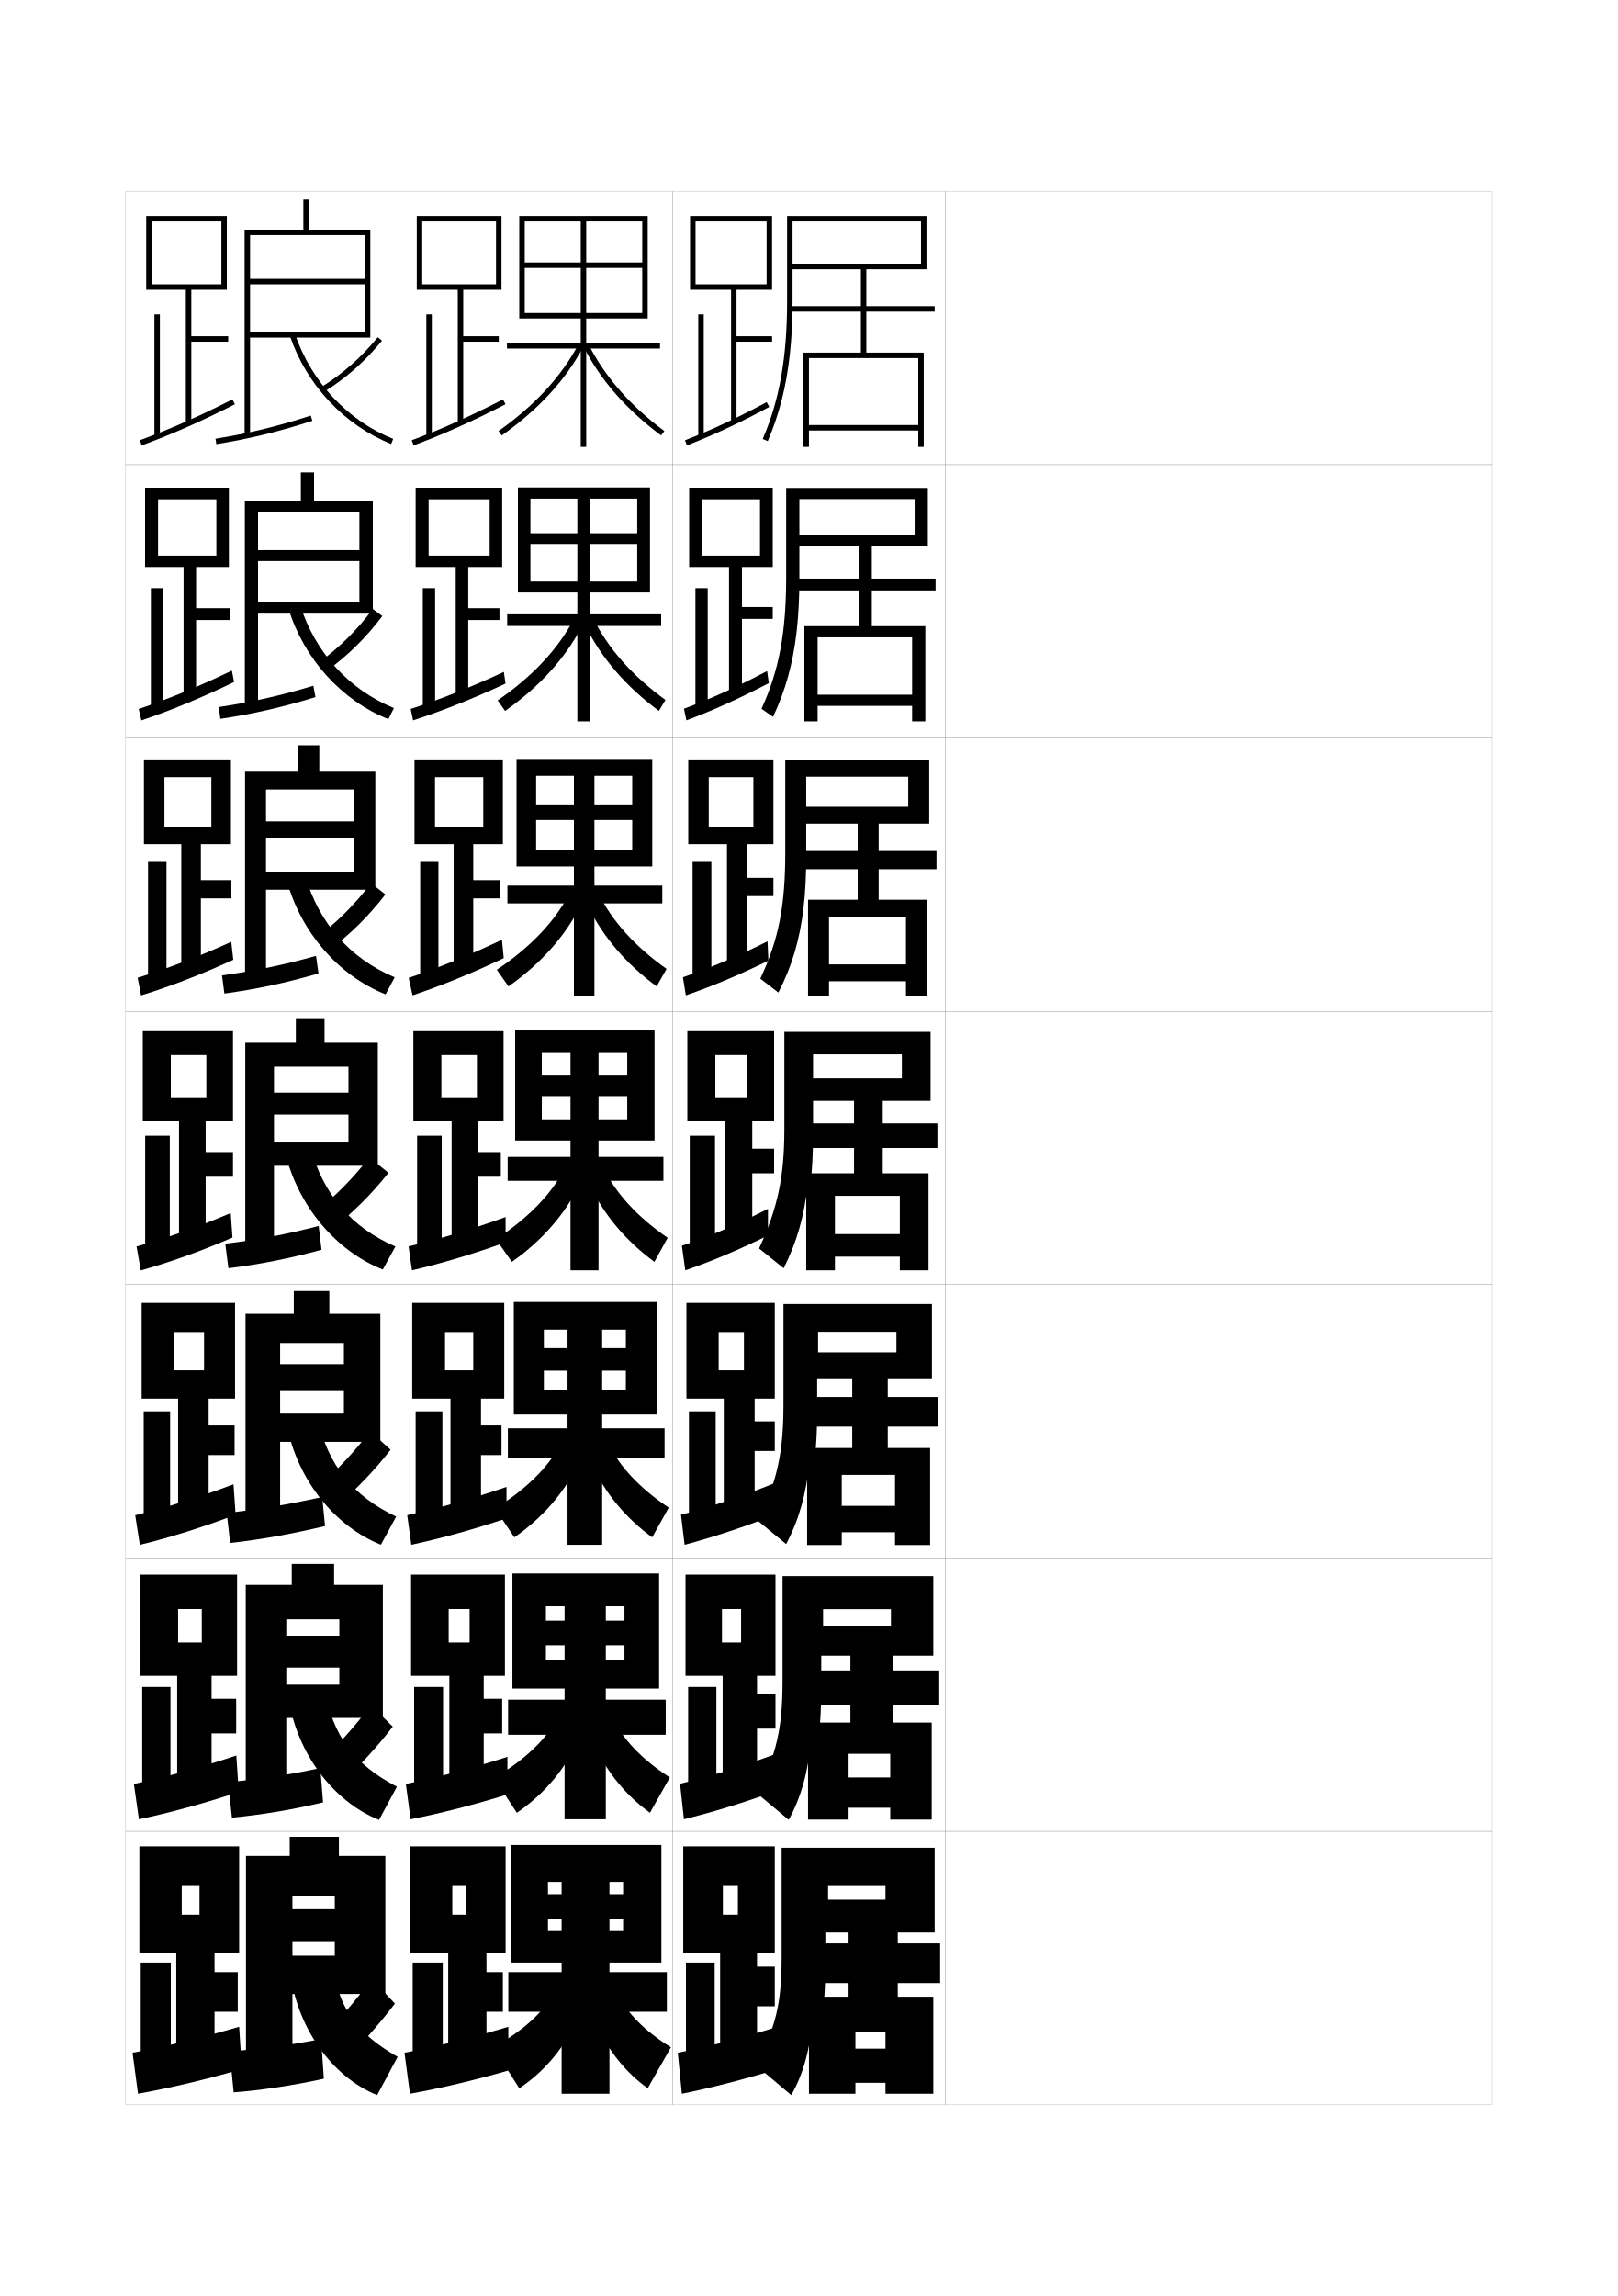
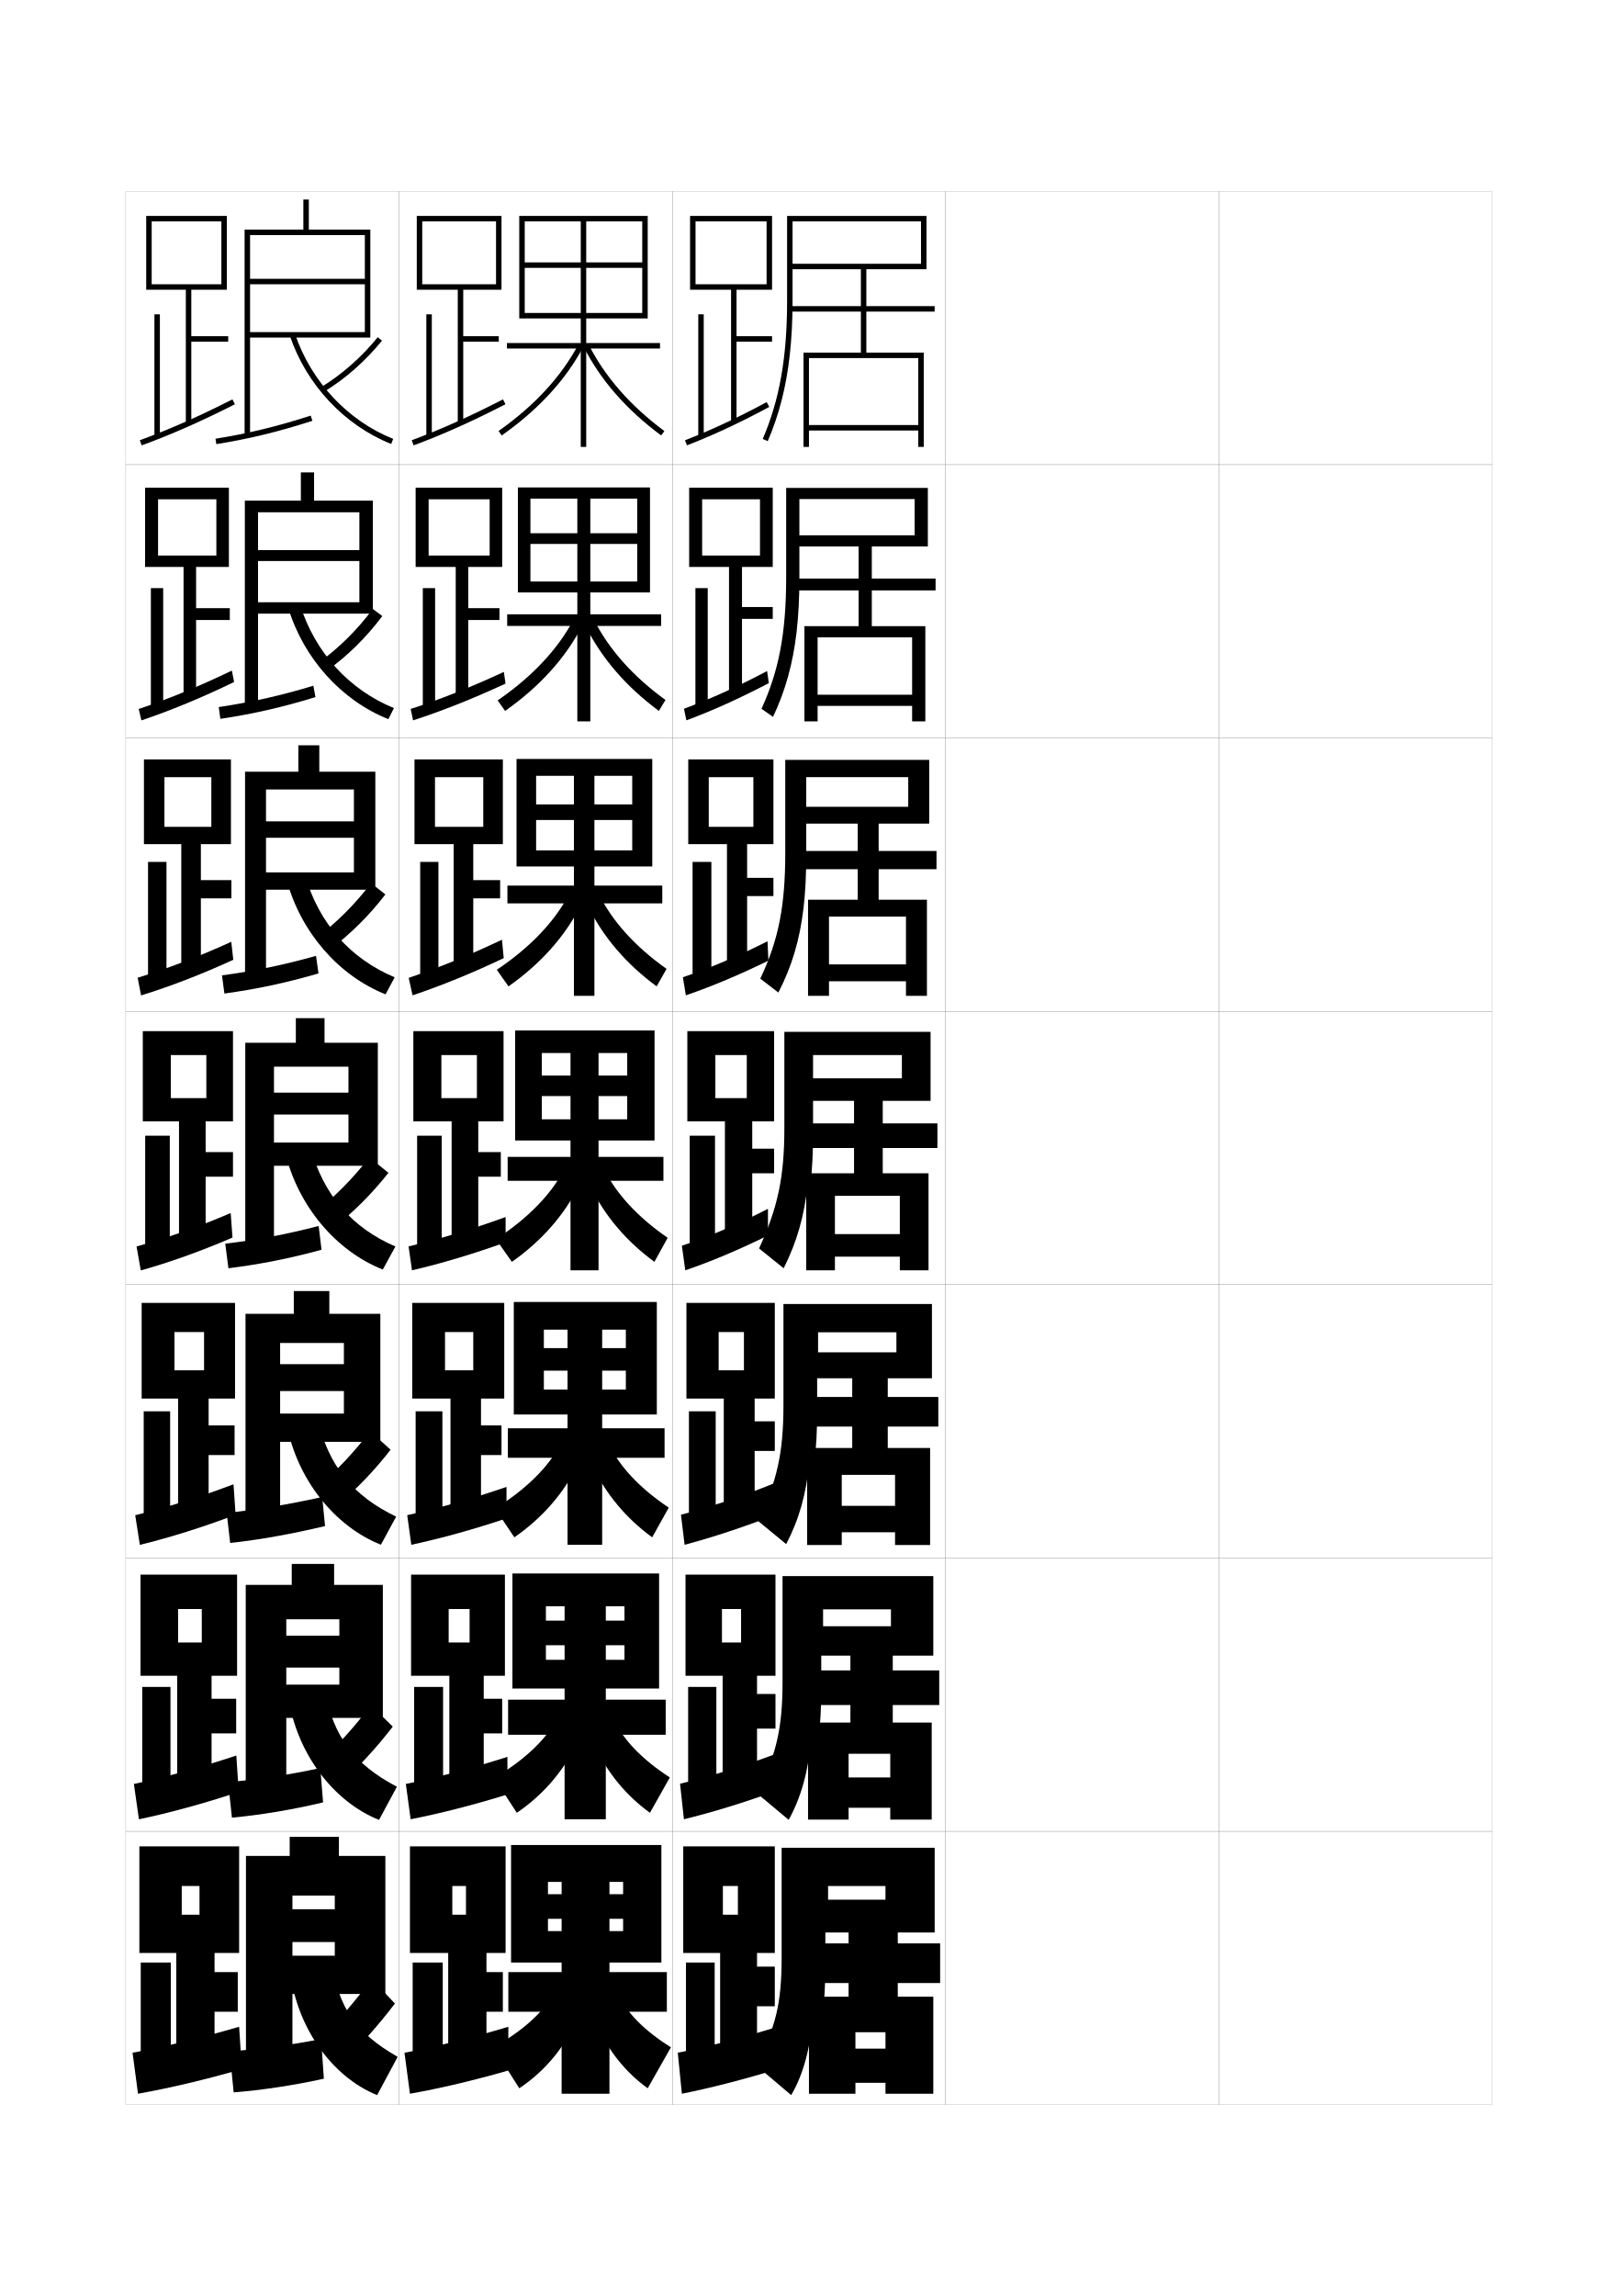
<svg xmlns="http://www.w3.org/2000/svg" version="1.1" id="glyphs" x="0px" y="0px" width="592px" height="840px" viewBox="0 0 592 840" enable-background="new 0 0 592 840" xml:space="preserve">
  <g>
    <rect x="46" y="70" fill="none" stroke="#999999" stroke-width="0.1" width="100" height="100" />
    <rect x="46" y="170" fill="none" stroke="#999999" stroke-width="0.1" width="100" height="100" />
    <rect x="46" y="270" fill="none" stroke="#999999" stroke-width="0.1" width="100" height="100" />
    <rect x="46" y="370" fill="none" stroke="#999999" stroke-width="0.1" width="100" height="100" />
    <rect x="46" y="470" fill="none" stroke="#999999" stroke-width="0.1" width="100" height="100" />
    <rect x="46" y="570" fill="none" stroke="#999999" stroke-width="0.1" width="100" height="100" />
    <rect x="46" y="670" fill="none" stroke="#999999" stroke-width="0.1" width="100" height="100" />
    <rect x="146" y="70" fill="none" stroke="#999999" stroke-width="0.1" width="100" height="100" />
    <rect x="146" y="170" fill="none" stroke="#999999" stroke-width="0.1" width="100" height="100" />
    <rect x="146" y="270" fill="none" stroke="#999999" stroke-width="0.1" width="100" height="100" />
    <rect x="146" y="370" fill="none" stroke="#999999" stroke-width="0.1" width="100" height="100" />
    <rect x="146" y="470" fill="none" stroke="#999999" stroke-width="0.1" width="100" height="100" />
    <rect x="146" y="570" fill="none" stroke="#999999" stroke-width="0.1" width="100" height="100" />
    <rect x="146" y="670" fill="none" stroke="#999999" stroke-width="0.1" width="100" height="100" />
    <rect x="246" y="70" fill="none" stroke="#999999" stroke-width="0.1" width="100" height="100" />
    <rect x="246" y="170" fill="none" stroke="#999999" stroke-width="0.1" width="100" height="100" />
    <rect x="246" y="270" fill="none" stroke="#999999" stroke-width="0.1" width="100" height="100" />
    <rect x="246" y="370" fill="none" stroke="#999999" stroke-width="0.1" width="100" height="100" />
    <rect x="246" y="470" fill="none" stroke="#999999" stroke-width="0.1" width="100" height="100" />
    <rect x="246" y="570" fill="none" stroke="#999999" stroke-width="0.1" width="100" height="100" />
    <rect x="246" y="670" fill="none" stroke="#999999" stroke-width="0.1" width="100" height="100" />
    <rect x="346" y="70" fill="none" stroke="#999999" stroke-width="0.1" width="100" height="100" />
    <rect x="346" y="170" fill="none" stroke="#999999" stroke-width="0.1" width="100" height="100" />
    <rect x="346" y="270" fill="none" stroke="#999999" stroke-width="0.1" width="100" height="100" />
    <rect x="346" y="370" fill="none" stroke="#999999" stroke-width="0.1" width="100" height="100" />
    <rect x="346" y="470" fill="none" stroke="#999999" stroke-width="0.1" width="100" height="100" />
    <rect x="346" y="570" fill="none" stroke="#999999" stroke-width="0.1" width="100" height="100" />
    <rect x="346" y="670" fill="none" stroke="#999999" stroke-width="0.1" width="100" height="100" />
    <rect x="446" y="70" fill="none" stroke="#999999" stroke-width="0.1" width="100" height="100" />
    <rect x="446" y="170" fill="none" stroke="#999999" stroke-width="0.1" width="100" height="100" />
    <rect x="446" y="270" fill="none" stroke="#999999" stroke-width="0.1" width="100" height="100" />
    <rect x="446" y="370" fill="none" stroke="#999999" stroke-width="0.1" width="100" height="100" />
    <rect x="446" y="470" fill="none" stroke="#999999" stroke-width="0.1" width="100" height="100" />
    <rect x="446" y="570" fill="none" stroke="#999999" stroke-width="0.1" width="100" height="100" />
    <rect x="446" y="670" fill="none" stroke="#999999" stroke-width="0.1" width="100" height="100" />
  </g>
  <g>
    <polygon points="64.5,755 78.5,755 78.5,736 87,736 87,721.5 78.5,721.5 78.5,714.5 87.5,714.5 87.5,675.5 51,675.5 51,714.5    66.5,714.5 66.5,690 73,690 73,700.5 66.5,700.5 66.5,714.5 64.5,714.5  " />
    <rect x="51.5" y="718" width="11" height="37" />
    <path d="M48.5,751l2,15c11.748-2.1,24.712-5.171,38-9l-1-15.5   C73.579,745.562,60.783,748.703,48.5,751z" />
  </g>
  <g>
    <g>
      <polygon points="77.417,634.166 86.417,634.166 86.417,621.5 77.417,621.5 77.417,613.083     86.75,613.083 86.75,576.083 51.417,576.083 51.417,613.083 65.167,613.083     65.167,588.667 73.833,588.667 73.833,600.917 65.167,600.917 65.167,613.083     64.833,613.083 64.833,654.916 77.417,654.916   " />
      <rect x="52.042" y="617.166" width="10.333" height="38.584" />
      <path d="M48.989,652.675l1.848,12.922c11.375-2.391,23.811-5.795,36.518-10.008    l-0.884-13.323C73.219,646.666,60.825,650.136,48.989,652.675z" />
    </g>
    <g>
      <polygon points="76.333,532.333 85.833,532.333 85.833,521.5 76.333,521.5 76.333,511.666     86,511.666 86,476.666 51.833,476.666 51.833,511.666 63.833,511.666 63.833,487.334     74.667,487.334 74.667,501.334 63.833,501.334 63.833,511.666 65.167,511.666     65.167,554.833 76.333,554.833   " />
      <rect x="52.583" y="516.333" width="9.667" height="40.167" />
      <path d="M49.478,554.35l1.697,10.844c11.002-2.682,22.91-6.419,35.037-11.015    l-0.769-11.147C72.859,547.771,60.868,551.568,49.478,554.35z" />
    </g>
    <g>
      <polygon points="75.25,430.5 85.25,430.5 85.25,421.5 75.25,421.5 75.25,410.25 85.25,410.25 85.25,377.25 52.25,377.25     52.25,410.25 62.5,410.25 62.5,386 75.5,386 75.5,401.75 62.5,401.75 62.5,410.25 65.5,410.25 65.5,454.75 75.25,454.75   " />
      <rect x="53.125" y="415.5" width="9" height="41.75" />
      <path d="M49.967,456.025l1.545,8.765c10.629-2.972,22.009-7.043,33.555-12.021    l-0.653-8.972C72.5,448.876,60.91,453.001,49.967,456.025z" />
    </g>
    <g>
      <polygon points="73.5,328.667 84.667,328.667 84.667,322 73.5,322 73.5,308.833 84.5,308.833     84.5,277.833 52.667,277.833 52.667,308.833 60.167,308.833 60.167,284.333     77.333,284.333 77.333,302.5 60.167,302.5 60.167,308.833 66.333,308.833     66.333,354.667 73.5,354.667   " />
      <rect x="54.167" y="315.333" width="6.75" height="42.667" />
      <path d="M50.364,357.704l1.258,6.47c10.649-3.278,22.061-7.68,33.74-13.031    l-0.738-6.575C72.724,349.974,61.197,354.4,50.364,357.704z" />
    </g>
    <g>
      <polygon points="71.75,226.833 84.083,226.833 84.083,222.5 71.75,222.5 71.75,207.417 83.75,207.417     83.75,178.417 53.083,178.417 53.083,207.417 57.833,207.417 57.833,182.667     79.167,182.667 79.167,203.25 57.833,203.25 57.833,207.417 67.167,207.417     67.167,254.583 71.75,254.583   " />
      <rect x="55.208" y="215.167" width="4.5" height="43.583" />
      <path d="M50.761,259.382l0.971,4.175c10.669-3.584,22.113-8.316,33.927-14.041    l-0.824-4.178C72.948,251.071,61.484,255.799,50.761,259.382z" />
    </g>
  </g>
  <g>
    <polygon points="68,106 68,154.5 70,154.5 70,125 83.5,125 83.5,123 70,123 70,106 83,106 83,79 53.5,79 53.5,106 55.5,106    55.5,81 81,81 81,104 55.5,104 55.5,106  " />
    <rect x="56.5" y="115" width="2" height="44.5" />
    <path d="M51.158,161.061l0.684,1.88c10.689-3.891,22.166-8.953,34.113-15.05   l-0.91-1.781C73.172,152.168,61.771,157.198,51.158,161.061z" />
  </g>
  <g>
    <polygon points="141,729.5 141,679 124,679 124,672 106,672 106,679 90,679 90,757 107,757 107,693.5 122.5,693.5 122.5,698.5    107,698.5 107,710.5 122.5,710.5 122.5,715.5 107,715.5 107,729.5  " />
    <path d="M84,750.5l1.5,15c10.156-0.781,22.066-2.587,33-5l-1-14.5   C106.371,748.17,94.32,749.776,84,750.5z" />
    <path d="M117,746l8,9c7.174-6.979,13.495-14.114,19.5-22l-8.5-9   C130.213,731.899,124.016,739.081,117,746z" />
    <path d="M121.5,717.5c2.078,16.751,8.64,26.219,24,35l-7.5,14c-16.382-6.577-29.802-24.845-32-46.5   L121.5,717.5z" />
  </g>
  <g>
    <polygon points="91.5,121.5 91.5,123.5 135.5,123.5 135.5,84 113,84 113,73 111,73 111,84 89.5,84 89.5,159.5 91.5,159.5 91.5,86    133.5,86 133.5,102 91.5,102 91.5,104 133.5,104 133.5,121.5  " />
    <path d="M78.841,160.513l0.318,1.975c12.175-1.964,22.686-4.517,35.147-8.535   l-0.613-1.904C101.333,156.035,90.91,158.566,78.841,160.513z" />
    <path d="M117.48,141.646l1.039,1.709c7.802-4.74,15.152-11.215,21.257-18.724   l-1.553-1.262C132.263,130.702,125.09,137.022,117.48,141.646z" />
    <path d="M106.053,122.82c6.075,17.956,19.936,32.763,37.076,39.608l0.742-1.857   c-16.604-6.631-30.034-20.983-35.924-38.392L106.053,122.82z" />
  </g>
  <g>
    <g>
      <polygon points="136.417,224.5 136.417,183.167 114.917,183.167 114.917,172.833     110.083,172.833 110.083,183.167 89.583,183.167 89.583,259.083 94.417,259.083     94.417,187.416 131.5,187.416 131.5,201.25 94.417,201.25 94.417,205.25     131.5,205.25 131.5,220.333 94.417,220.333 94.417,224.5   " />
      <path d="M80.034,258.677l0.599,4.312c11.838-1.767,22.582-4.195,34.789-7.946    l-0.761-4.17C102.505,254.558,91.812,256.935,80.034,258.677z" />
      <path d="M116.636,242.39l2.973,2.989c7.514-5.379,14.458-12.21,20.278-19.989    l-3.471-2.598C130.749,230.42,123.967,237.125,116.636,242.39z" />
      <path d="M109.789,221.233c5.51,17.529,17.962,31.115,34.353,37.826l-2.035,4.048    c-17.13-6.821-31.027-22.185-36.647-40.757L109.789,221.233z" />
    </g>
    <g>
      <polygon points="137.333,325.5 137.333,282.333 116.833,282.333 116.833,272.667     109.167,272.667 109.167,282.333 89.667,282.333 89.667,358.667 97.333,358.667     97.333,288.833 129.5,288.833 129.5,300.5 97.333,300.5 97.333,306.5 129.5,306.5 129.5,319.167     97.333,319.167 97.333,325.5   " />
      <path d="M81.227,356.841l0.88,6.65c11.501-1.57,22.479-3.874,34.431-7.357    l-0.909-6.437C103.679,353.08,92.713,355.304,81.227,356.841z" />
      <path d="M115.938,342.981l4.746,4.422c7.501-5.62,14.391-12.438,20.328-20.176    l-5.249-4.115C129.993,330.735,123.26,337.463,115.938,342.981z" />
      <path d="M111.631,320.286c5.131,17.65,16.605,30.47,32.783,37.261l-3.328,6.239    c-17.12-6.795-31.053-22.717-36.218-41.906L111.631,320.286z" />
    </g>
    <g>
      <polygon points="138.25,426.5 138.25,381.5 118.75,381.5 118.75,372.5 108.25,372.5 108.25,381.5 89.75,381.5 89.75,458.25     100.25,458.25 100.25,390.25 127.5,390.25 127.5,399.75 100.25,399.75 100.25,407.75 127.5,407.75 127.5,418 100.25,418     100.25,426.5   " />
      <path d="M82.42,455.006l1.16,8.988c11.165-1.373,22.375-3.553,34.073-6.768    l-1.057-8.703C104.852,451.603,93.615,453.672,82.42,455.006z" />
      <path d="M115.24,443.572l6.52,5.855c7.488-5.86,14.324-12.665,20.379-20.362    l-7.027-5.631C129.238,431.051,122.553,437.802,115.24,443.572z" />
      <path d="M113.474,419.34c4.752,17.771,15.248,29.823,31.212,36.695l-4.621,8.43    c-17.109-6.77-31.078-23.249-35.788-43.055L113.474,419.34z" />
    </g>
  </g>
  <g>
    <polygon points="139.167,527.5 139.167,480.666 120.5,480.666 120.5,472.334 107.5,472.334    107.5,480.666 89.833,480.666 89.833,557.833 102.5,557.833 102.5,491.333 125.833,491.333    125.833,499.083 102.5,499.083 102.5,508.916 125.833,508.916 125.833,517.166 102.5,517.166    102.5,527.5  " />
    <path d="M82.946,553.504l1.273,10.992c10.829-1.176,22.272-3.23,34.716-6.178   l-1.038-10.637C105.358,550.458,93.85,552.373,82.946,553.504z" />
    <path d="M115.827,544.381l7.013,6.904c7.383-6.233,14.048-13.148,20.086-20.908   l-7.519-6.754C129.563,531.334,123.04,538.229,115.827,544.381z" />
    <path d="M116.149,518.727c3.861,17.431,13.045,28.621,28.808,36.13l-5.581,10.286   c-16.867-6.705-30.652-23.78-34.525-44.203L116.149,518.727z" />
  </g>
  <g>
    <polygon points="140.083,628.5 140.083,579.833 122.25,579.833 122.25,572.167    106.75,572.167 106.75,579.833 89.917,579.833 89.917,657.416 104.75,657.416    104.75,592.416 124.166,592.416 124.166,598.416 104.75,598.416 104.75,610.083    124.166,610.083 124.166,616.333 104.75,616.333 104.75,628.5  " />
    <path d="M83.473,652.002l1.387,12.996c10.493-0.979,22.169-2.909,33.357-5.589   l-1.019-12.568C105.864,649.313,94.085,651.074,83.473,652.002z" />
    <path d="M116.413,645.19l7.507,7.952c7.278-6.606,13.771-13.631,19.793-21.454   l-8.01-7.877C129.888,631.616,123.528,638.654,116.413,645.19z" />
    <path d="M118.824,618.113c2.969,17.091,10.842,27.42,26.404,35.564l-6.54,12.144   c-16.625-6.641-30.227-24.312-33.263-45.352L118.824,618.113z" />
  </g>
  <g>
    <polygon points="235,96 214.5,96 214.5,81 212.5,81 212.5,96 192,96 192,98 212.5,98 212.5,125.5 185.5,125.5 185.5,127.5    212.5,127.5 212.5,163.5 214.5,163.5 214.5,127.5 241.5,127.5 241.5,125.5 214.5,125.5 214.5,98 235,98 235,114.5 192,114.5    192,116.5 237,116.5 237,79 190,79 190,116.5 192,116.5 192,81 235,81  " />
    <path d="M183.576,159.317l-1.152-1.635c13.12-9.24,22.942-19.889,29.193-31.652   l1.766,0.939C206.983,139.012,196.955,149.896,183.576,159.317z" />
    <path d="M213.607,126.95c6.075,12.044,15.596,22.929,28.297,32.353l1.191-1.605   c-12.448-9.237-21.769-19.885-27.703-31.647L213.607,126.95z" />
  </g>
  <g>
    <g>
      <polygon points="233.166,195.083 216,195.083 216,182.417 211.25,182.417 211.25,195.083     194.083,195.083 194.083,199 211.25,199 211.25,224.75 185.583,224.75     185.583,229 211.25,229 211.25,263.917 216,263.917 216,229 241.917,229 241.917,224.75     216,224.75 216,199 233.166,199 233.166,212.75 194.083,212.75 194.083,216.75     237.833,216.75 237.833,178.333 189.5,178.333 189.5,216.75 194.083,216.75     194.083,182.417 233.166,182.417   " />
      <path d="M182.1,256.238c12.609-8.656,22.047-18.738,27.746-29.542l2.975,2.609    c-6.021,11.583-15.531,22.018-28.004,30.791L182.1,256.238z" />
      <path d="M217.244,226.542c5.387,10.822,14.269,20.849,26.252,29.54l-2.409,4.004    c-11.876-8.774-20.932-19.21-26.665-30.794L217.244,226.542z" />
    </g>
    <g>
      <polygon points="231.333,294.292 217.5,294.292 217.5,283.833 210,283.833 210,294.292     196.167,294.292 196.167,300 210,300 210,324 185.667,324 185.667,330.5 210,330.5 210,364.333     217.5,364.333 217.5,330.5 242.333,330.5 242.333,324 217.5,324 217.5,300 231.333,300 231.333,311.125     196.167,311.125 196.167,317 238.667,317 238.667,277.667 189,277.667 189,317 196.167,317     196.167,283.833 231.333,283.833   " />
      <path d="M181.776,354.793c12.099-8.071,21.153-17.586,26.299-27.433l4.184,4.279    c-5.641,11.123-14.633,21.11-26.201,29.233L181.776,354.793z" />
      <path d="M219.095,327.033c4.84,9.882,13.282,19.288,24.802,27.432l-3.627,6.403    c-11.05-8.124-19.643-18.111-25.031-29.235L219.095,327.033z" />
    </g>
    <g>
      <polygon points="229.5,393.5 219,393.5 219,385.25 208.75,385.25 208.75,393.5 198.25,393.5 198.25,401 208.75,401 208.75,423.25     185.75,423.25 185.75,432 208.75,432 208.75,464.75 219,464.75 219,432 242.75,432 242.75,423.25 219,423.25 219,401 229.5,401     229.5,409.5 198.25,409.5 198.25,417.25 239.5,417.25 239.5,377 188.5,377 188.5,417.25 198.25,417.25 198.25,385.25     229.5,385.25   " />
      <path d="M181.452,453.349l5.846,8.303c10.662-7.475,19.137-17.013,24.398-27.677    l-5.393-5.949C201.71,436.914,193.04,445.861,181.452,453.349z" />
      <path d="M220.946,427.525c4.293,8.941,12.296,17.727,23.352,25.323l-4.846,8.803    c-10.225-7.475-18.353-17.013-23.398-27.677L220.946,427.525z" />
    </g>
    <g>
      <polygon points="229,493.209 220.333,493.209 220.333,486.459 207.667,486.459     207.667,493.209 199,493.209 199,501.459 207.667,501.459 207.667,522.542     185.833,522.542 185.833,533.334 207.667,533.334 207.667,565.166 220.333,565.166     220.333,533.334 243.167,533.334 243.167,522.542 220.333,522.542 220.333,501.459     229,501.459 229,508.375 199,508.375 199,517.5 240.333,517.5 240.333,476.334 188,476.334 188,517.5     199,517.5 199,486.459 229,486.459   " />
      <path d="M181.135,551.898l7.063,10.535c9.9-6.824,17.978-15.913,22.933-26.117    l-6.262-7.633C200.773,536.614,192.37,544.995,181.135,551.898z" />
      <path d="M222.797,528.35c3.746,8.002,11.31,16.166,21.901,23.217l-6.063,10.867    c-9.399-6.824-17.063-15.913-21.766-26.117L222.797,528.35z" />
    </g>
    <g>
      <polygon points="228.5,592.917 221.667,592.917 221.667,587.667 206.583,587.667     206.583,592.917 199.75,592.917 199.75,601.917 206.583,601.917 206.583,621.834     185.917,621.834 185.917,634.667 206.583,634.667 206.583,665.583 221.667,665.583     221.667,634.667 243.583,634.667 243.583,621.834 221.667,621.834 221.667,601.917     228.5,601.917 228.5,607.25 199.75,607.25 199.75,617.75 241.167,617.75 241.167,575.667 187.5,575.667     187.5,617.75 199.75,617.75 199.75,587.667 228.5,587.667   " />
      <path d="M180.817,650.449l8.282,12.768c9.138-6.175,16.817-14.814,21.466-24.559    l-7.131-9.316C199.836,636.314,191.7,644.129,180.817,650.449z" />
      <path d="M224.648,629.175c3.199,7.062,10.324,14.604,20.451,21.108l-7.282,12.934    c-8.574-6.175-15.773-14.814-20.133-24.559L224.648,629.175z" />
    </g>
  </g>
  <g>
    <polygon points="228,706.5 200.5,706.5 200.5,718 242,718 242,675 187,675 187,718 200.5,718 200.5,688.5 228,688.5 228,693    223,693 223,688.5 205.5,688.5 205.5,693 200.5,693 200.5,702 205.5,702 205.5,721.5 186,721.5 186,736 205.5,736 205.5,766    223,766 223,736 244,736 244,721.5 223,721.5 223,702 228,702  " />
    <path d="M202,730c-3.102,6.015-10.971,13.264-21.5,19l9.5,15c8.376-5.525,15.657-13.716,20-23   L202,730z" />
    <path d="M226.5,730c2.651,6.122,9.338,13.043,19,19l-8.5,15c-7.748-5.525-14.483-13.716-18.5-23   L226.5,730z" />
  </g>
  <g>
    <polygon points="167.5,106 167.5,154.5 169.5,154.5 169.5,125 182.5,125 182.5,123 169.5,123 169.5,106 183.5,106 183.5,79    152.5,79 152.5,106 154.5,106 154.5,81 181.5,81 181.5,104 154.5,104 154.5,106  " />
    <rect x="156" y="115" width="2" height="44.5" />
    <path d="M151.347,162.938l-0.693-1.877c10.367-3.828,21.6-8.858,33.388-14.95   l0.918,1.777C173.099,154.018,161.79,159.081,151.347,162.938z" />
  </g>
  <g>
    <polygon points="173.167,328.667 183,328.667 183,322 173.167,322 173.167,308.833 184,308.833    184,277.833 151.667,277.833 151.667,308.833 159.167,308.833 159.167,284.333    176.833,284.333 176.833,302.5 159.167,302.5 159.167,308.833 166,308.833 166,354.667    173.167,354.667  " />
    <rect x="153.75" y="315.333" width="6.667" height="42.667" />
    <path d="M149.548,357.752c10.801-3.619,22.277-8.321,34.113-13.955l0.658,6.734   c-11.539,5.484-22.825,10.083-33.37,13.615L149.548,357.752z" />
  </g>
  <g>
    <polygon points="171.333,226.833 182.75,226.833 182.75,222.5 171.333,222.5 171.333,207.417    183.75,207.417 183.75,178.417 152.083,178.417 152.083,207.417 156.833,207.417    156.833,182.667 179.167,182.667 179.167,203.25 156.833,203.25 156.833,207.417    166.75,207.417 166.75,254.583 171.333,254.583  " />
    <rect x="154.708" y="215.167" width="4.5" height="43.583" />
    <path d="M150.269,259.374c10.671-3.438,22.141-8,34.092-13.55l0.612,4.269   c-11.836,5.501-23.246,10.033-33.825,13.45L150.269,259.374z" />
  </g>
  <g>
    <g>
      <polygon points="175,430.5 183.25,430.5 183.25,421.5 175,421.5 175,410.25 184.25,410.25 184.25,377.25 151.25,377.25     151.25,410.25 161.5,410.25 161.5,386 174.5,386 174.5,401.75 161.5,401.75 161.5,410.25 165.25,410.25 165.25,454.75 175,454.75       " />
      <rect x="152.625" y="415.5" width="9" height="41.75" />
      <path d="M149.5,456l1.25,8.75c10.851-2.534,22.465-6.005,34.25-10.25v-9.25    C172.723,449.715,160.779,453.341,149.5,456z" />
    </g>
    <g>
      <polygon points="176,532.334 183.5,532.334 183.5,521.5 176,521.5 176,511.666 184.5,511.666 184.5,476.666     150.833,476.666 150.833,511.666 162.833,511.666 162.833,487.334 173.167,487.334     173.167,501.334 162.833,501.334 162.833,511.666 164.833,511.666 164.833,554.833     176,554.833   " />
      <rect x="152.083" y="516.334" width="9.792" height="40.166" />
      <path d="M149,554.334l1.5,10.832c10.944-2.35,22.78-5.631,34.833-9.666V544    C172.627,548.33,160.509,551.795,149,554.334z" />
    </g>
    <g>
      <polygon points="177,634.167 183.75,634.167 183.75,621.5 177,621.5 177,613.083 184.75,613.083     184.75,576.083 150.417,576.083 150.417,613.083 164.167,613.083 164.167,588.667     171.833,588.667 171.833,600.917 164.167,600.917 164.167,613.083 164.417,613.083     164.417,654.916 177,654.916   " />
      <rect x="151.542" y="617.167" width="10.583" height="38.583" />
      <path d="M148.5,652.667l1.75,12.916c11.037-2.167,23.096-5.257,35.417-9.083v-13.75    C172.531,646.946,160.238,650.249,148.5,652.667z" />
    </g>
  </g>
  <g>
    <polygon points="164,755 178,755 178,736 184,736 184,721.5 178,721.5 178,714.5 185,714.5 185,675.5 150,675.5 150,714.5    165.5,714.5 165.5,690 170.5,690 170.5,700.5 165.5,700.5 165.5,714.5 164,714.5  " />
    <rect x="151" y="718" width="11" height="37" />
    <path d="M148,751l2,15c11.13-1.983,23.411-4.884,36-8.5v-16   C172.436,745.562,159.968,748.703,148,751z" />
  </g>
  <g>
    <polygon points="267.5,106 267.5,154.5 269.5,154.5 269.5,125 282.5,125 282.5,123 269.5,123 269.5,106 282.5,106 282.5,79    252.5,79 252.5,106 254.5,106 254.5,81 280.5,81 280.5,104 254.5,104 254.5,106  " />
    <rect x="255.5" y="115" width="2" height="44.5" />
    <path d="M250.641,161.066l0.719,1.867c9.355-3.602,19.488-8.33,30.115-14.053   l-0.949-1.762C269.973,152.803,259.918,157.495,250.641,161.066z" />
  </g>
  <g>
    <polygon points="271.499,226.416 282.75,226.416 282.75,222.083 271.499,222.083 271.499,207.417    282.75,207.417 282.75,178.417 252.167,178.417 252.167,207.417 256.916,207.417    256.916,182.667 278.083,182.667 278.083,203.25 256.916,203.25 256.916,207.417    266.75,207.417 266.75,253.667 271.499,253.667  " />
    <rect x="254.458" y="215.167" width="4.5" height="43.583" />
    <path d="M250.26,259.294l0.896,4.245c9.432-3.49,19.553-8.07,30.161-13.618   l-0.633-4.425C270.017,251.153,259.781,255.8,250.26,259.294z" />
  </g>
  <g>
    <polygon points="273.375,327.833 283,327.833 283,321.167 273.375,321.167 273.375,308.833    283,308.833 283,277.833 251.833,277.833 251.833,308.833 259.333,308.833    259.333,284.333 275.667,284.333 275.667,302.5 259.333,302.5 259.333,308.833 266,308.833    266,352.833 273.375,352.833  " />
    <rect x="253.417" y="315.333" width="6.875" height="42.667" />
    <path d="M249.88,357.522l1.073,6.623c9.507-3.25,19.617-7.514,30.205-12.685   l-0.316-7.087C270.061,349.799,259.645,354.231,249.88,357.522z" />
  </g>
  <g>
    <polygon points="275.25,429.25 283.25,429.25 283.25,420.25 275.25,420.25 275.25,410.25 283.25,410.25 283.25,377.25    251.5,377.25 251.5,410.25 261.75,410.25 261.75,386 273.25,386 273.25,401.75 261.75,401.75 261.75,410.25 265.25,410.25    265.25,452 275.25,452  " />
    <rect x="252.375" y="415.5" width="9.25" height="41.75" />
    <path d="M249.5,455.75l1.25,9c9.583-3.267,19.682-7.55,30.25-12.75v-9.75   C270.105,447.856,259.508,452.411,249.5,455.75z" />
  </g>
  <g>
    <polygon points="276.125,530.833 283.5,530.833 283.5,520 276.125,520 276.125,511.666 283.5,511.666    283.5,476.666 251.167,476.666 251.167,511.666 262.958,511.666 262.958,487.334    272.208,487.334 272.208,501.334 262.958,501.334 262.958,511.666 264.833,511.666    264.833,553 276.125,553  " />
    <rect x="252.083" y="516.334" width="9.792" height="40.166" />
    <path d="M249.167,554.166l1.333,11c10.133-2.689,21.288-6.365,32.583-10.75L283.083,542.75   C271.214,547.527,259.908,551.36,249.167,554.166z" />
  </g>
  <g>
    <polygon points="277,632.416 283.75,632.416 283.75,619.75 277,619.75 277,613.083    283.75,613.083 283.75,576.083 250.833,576.083 250.833,613.083 264.167,613.083    264.167,588.667 271.166,588.667 271.166,600.917 264.167,600.917 264.167,613.083    264.416,613.083 264.416,654 277,654  " />
    <rect x="251.792" y="617.167" width="10.333" height="38.583" />
    <path d="M248.833,652.583l1.417,13c10.216-2.489,21.915-6.07,33.416-10.25V641.75   C271.349,646.326,259.832,649.939,248.833,652.583z" />
  </g>
  <g>
    <polygon points="263.5,755 277,755 277,734 283.5,734 283.5,719.5 277,719.5 277,714.5 283.5,714.5 283.5,675.5 250,675.5    250,714.5 264.5,714.5 264.5,690 270,690 270,700.5 264.5,700.5 264.5,714.5 263.5,714.5  " />
    <rect x="251" y="718" width="10.5" height="37" />
    <path d="M248,751l1.5,15c10.533-2.101,23.032-5.331,35-9v-15.5   C271.471,745.562,259.494,748.704,248,751z" />
  </g>
  <g>
    <path d="M288.965,130c-1.318,11.723-3.932,21.834-8.047,31.396l-1.836-0.791   C285.25,146.274,288,130.667,288,110V79h2v17.5h47V81h-47v-2h49v19.5h-49V110   C290,117.225,289.658,123.831,288.965,130L288.965,130z" />
    <polygon points="317,114 317,129 338,129 338,163.5 336,163.5 336,157.5 296,157.5 296,155.5 336,155.5 336,131 296,131 296,163.5    294,163.5 294,129 315,129 315,114 289,114 289,112 315,112 315,97.5 317,97.5 317,112 342,112 342,114  " />
  </g>
  <g>
    <g>
      <path d="M297.5,737c-0.959,12.509-3.632,22.067-8,29.5l-13-11c7.309-13.668,9.5-22.266,9.5-39.5v-40    h17v19h21v-5h-21v-14h39v31h-40v12.5c0,6.729-0.359,12.434-1,17.5H297.5z" />
      <polygon points="310.5,730.5 310.5,725.5 293.5,725.5 293.5,711 310.5,711 310.5,702.5 328.5,702.5 328.5,711 344,711 344,725.5     328.5,725.5 328.5,730.5 341.5,730.5 341.5,766 324,766 324,762 313,762 313,749.5 324,749.5 324,743.5 313,743.5 313,766     296,766 296,730.5   " />
    </g>
    <g>
-       <path d="M301.166,594.958H326v-6.25h-24.834V576.625H341.5v29.083h-41v12.333    c0,6.793-0.34,12.617-0.983,17.834h-2.666c-1.069,12.282-3.75,21.758-8.267,29.916    l-11.667-9.75c7.147-14.056,9.417-23.547,9.417-41V576.625h14.833V594.958z" />
+       <path d="M301.166,594.958H326v-6.167h-24.834V576.625H341.5v29.083h-41v12.333    c0,6.793-0.34,12.617-0.983,17.834h-2.666c-1.069,12.282-3.75,21.758-8.267,29.916    l-11.667-9.75c7.147-14.056,9.417-23.547,9.417-41V576.625h14.833V594.958z" />
      <polygon points="311.166,630.208 311.166,623.791 292.75,623.791 292.75,611.125 311.166,611.125     311.166,601.791 326.666,601.791 326.666,611.125 343.666,611.125 343.666,623.791     326.666,623.791 326.666,630.208 340.916,630.208 340.916,665.708 325.75,665.708     325.75,661.375 310.5,661.375 310.5,650.291 325.75,650.291 325.75,641.625 310.5,641.625 310.5,665.708     295.667,665.708 295.667,630.208   " />
    </g>
    <g>
-       <path d="M299.334,494.751H328v-7.5h-28.666v-10.167H341v27.167h-42v12.167    c0,6.854-0.32,12.799-0.966,18.166h-1.833    c-1.179,12.057-3.868,21.449-8.534,30.333l-10.333-8.499    c6.987-14.445,9.334-24.83,9.334-42.501v-36.833h12.667V494.751z" />
+       <path d="M299.334,494.751H328v-7.334h-28.666v-10.333H341v27.167h-42v12.167    c0,6.854-0.32,12.799-0.966,18.166h-1.833    c-1.179,12.057-3.868,21.449-8.534,30.333l-10.333-8.499    c6.987-14.445,9.334-24.83,9.334-42.501v-36.833h12.667V494.751z" />
      <polygon points="311.834,529.751 311.834,521.918 292,521.918 292,511.084     311.834,511.084 311.834,500.917 324.834,500.917 324.834,511.084 343.333,511.084     343.333,521.918 324.834,521.918 324.834,529.751 340.333,529.751 340.333,565.25     327.5,565.25 327.5,560.584 308,560.584 308,550.918 327.5,550.918 327.5,539.584 308,539.584     308,565.25 295.333,565.25 295.333,529.751   " />
    </g>
    <g>
-       <path d="M297.5,394.5H330v-8.75h-32.5v-8.25h43v25.25h-43v12c0,6.917-0.301,12.982-0.949,18.5h-1    c-1.289,11.83-3.986,21.14-8.801,30.75l-9-7.25c6.826-14.833,9.25-26.111,9.25-44V377.5h10.5    V394.5z" />
+       <path d="M297.5,394.5H330V386h-32.5v-8.5h43v25.25h-43v12c0,6.917-0.301,12.982-0.949,18.5h-1    c-1.289,11.83-3.986,21.14-8.801,30.75l-9-7.25c6.826-14.833,9.25-26.111,9.25-44V377.5h10.5    V394.5z" />
      <polygon points="312.5,429.25 312.5,420 291.25,420 291.25,411 312.5,411 312.5,400 323,400 323,411 343,411 343,420 323,420     323,429.25 339.75,429.25 339.75,464.75 329.25,464.75 329.25,459.75 305.5,459.75 305.5,451.5 329.25,451.5 329.25,437.5     305.5,437.5 305.5,464.75 295,464.75 295,429.25   " />
    </g>
  </g>
  <g>
    <path d="M292.499,195.833h42.167v-13.25h-42.167V178.5H339.5v21.417h-47.001v11.666   c0,7.122-0.328,13.548-1.007,19.5h0.001c-1.361,11.759-4.109,21.603-8.633,31.181   l-4.223-2.944c6.322-13.855,9.028-27.473,9.028-48.403V178.5h4.833V195.833z" />
    <polygon points="319,216 319,229.083 338.583,229.083 338.583,263.917 333.75,263.917 333.75,258.25    299.166,258.25 299.166,254.167 333.75,254.167 333.75,233.166 299.166,233.166    299.166,263.917 294.333,263.917 294.333,229.083 314.166,229.083 314.166,216    289.75,216 289.75,211.667 314.166,211.667 314.166,198.333 319,198.333 319,211.667    342.333,211.667 342.333,216  " />
  </g>
  <g>
-     <path d="M295,295.167h37.332v-11H295v-6.167h45v23.333h-45v11.833   c0,7.02-0.314,13.265-0.979,19l0,0c-1.4,11.794-4.279,21.372-9.217,30.965   l-6.611-5.097c6.762-14.257,9.141-26.792,9.141-46.202v-33.833H295V295.167z" />
+     <path d="M295,295.167h37.332v-10.833H295v-6.333h45v23.333h-45v11.833   c0,7.02-0.314,13.265-0.979,19l0,0c-1.4,11.794-4.279,21.372-9.217,30.965   l-6.611-5.097c6.762-14.257,9.141-26.792,9.141-46.202v-33.833H295V295.167z" />
    <polygon points="321.5,318 321.5,329.167 339.167,329.167 339.167,364.333 331.5,364.333 331.5,359    303.333,359 303.333,352.833 331.5,352.833 331.5,335.333 303.333,335.333 303.333,364.333    295.666,364.333 295.666,329.167 313.834,329.167 313.834,318 290.5,318 290.5,311.333    313.834,311.333 313.834,299.167 321.5,299.167 321.5,311.333 342.666,311.333 342.666,318     " />
  </g>
</svg>
